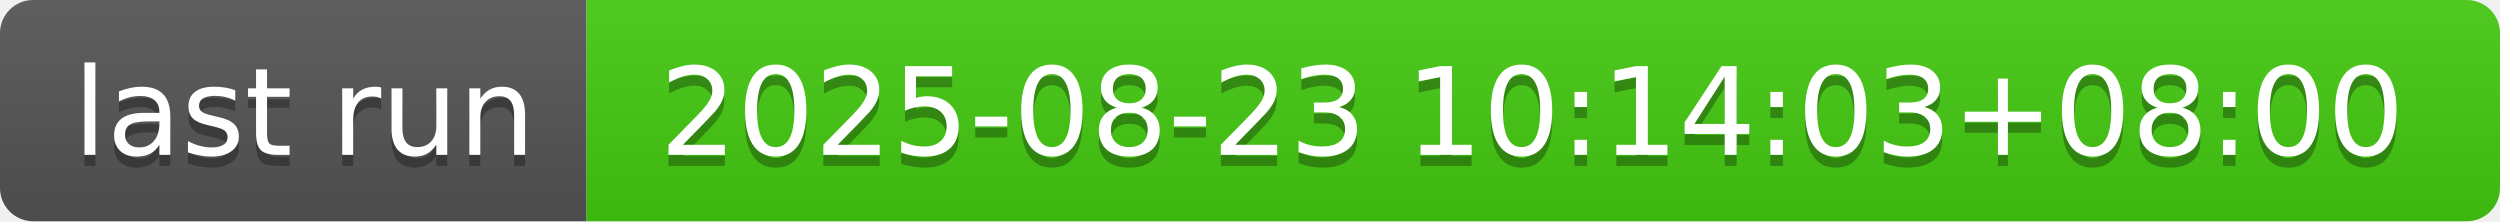
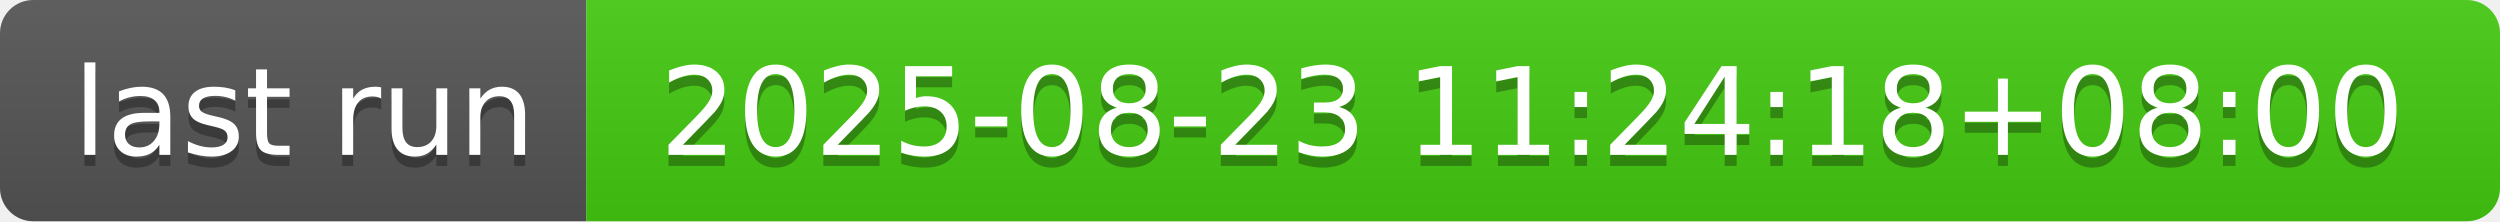
- <svg xmlns="http://www.w3.org/2000/svg" width="226" height="20" role="img" aria-label="last run: 2025-08-23 10:14:03+08:00">
+ <svg xmlns="http://www.w3.org/2000/svg" width="226" height="20" role="img" aria-label="last run: 2025-08-23 11:24:18+08:00">
  <linearGradient id="s" x2="0" y2="100%">
    <stop offset="0" stop-color="#bbb" stop-opacity=".1" />
    <stop offset="1" stop-opacity=".1" />
  </linearGradient>
  <clipPath id="r">
    <rect width="226" height="20" rx="3" fill="#fff" />
  </clipPath>
  <g clip-path="url(#r)">
    <rect width="53" height="20" fill="#555" />
    <rect x="53" width="173" height="20" fill="#4c1" />
    <rect width="226" height="20" fill="url(#s)" />
  </g>
  <g fill="#fff" text-anchor="middle" font-family="Verdana,Geneva,DejaVu Sans,sans-serif" text-rendering="geometricPrecision" font-size="110">
    <text aria-hidden="true" x="275" y="150" fill="#010101" fill-opacity=".3" transform="scale(.1)" textLength="430">last run</text>
    <text x="275" y="140" transform="scale(.1)" fill="#fff" textLength="430">last run</text>
-     <text aria-hidden="true" x="1385" y="150" fill="#010101" fill-opacity=".3" transform="scale(.1)" textLength="1630">2025-08-23 10:14:03+08:00</text>
-     <text x="1385" y="140" transform="scale(.1)" fill="#fff" textLength="1630">2025-08-23 10:14:03+08:00</text>
+     <text aria-hidden="true" x="1385" y="150" fill="#010101" fill-opacity=".3" transform="scale(.1)" textLength="1630">2025-08-23 11:24:18+08:00</text>
+     <text x="1385" y="140" transform="scale(.1)" fill="#fff" textLength="1630">2025-08-23 11:24:18+08:00</text>
  </g>
</svg>
